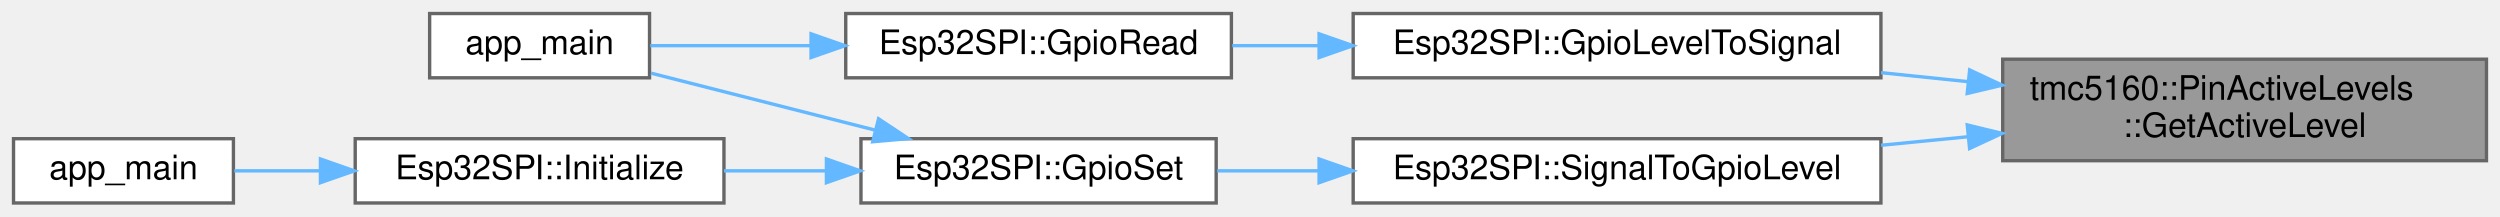
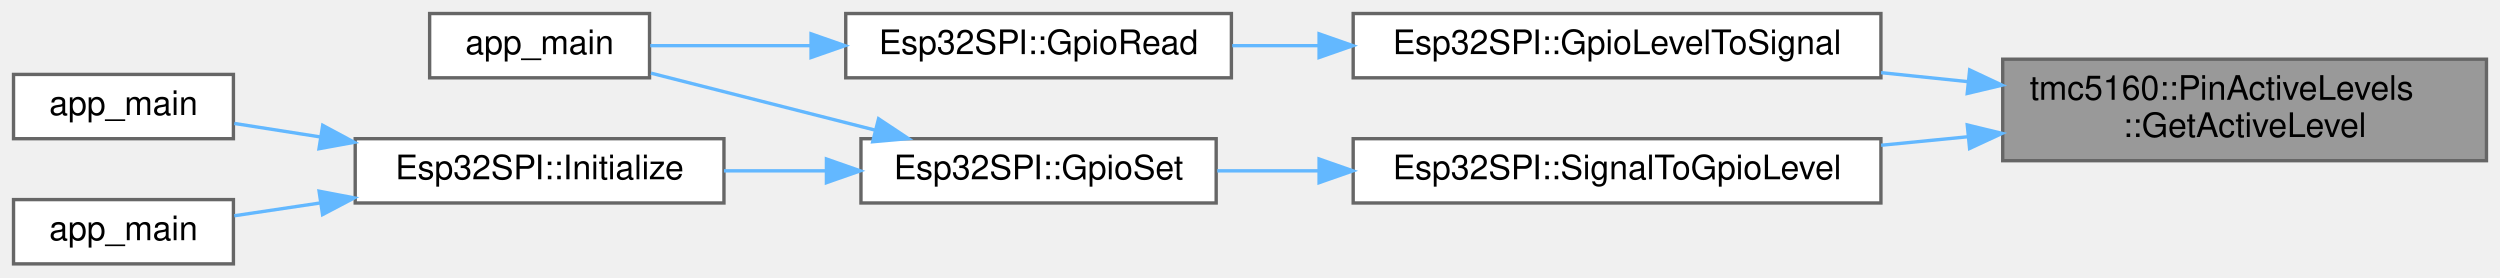
- <svg xmlns="http://www.w3.org/2000/svg" xmlns:xlink="http://www.w3.org/1999/xlink" width="739pt" height="64pt" viewBox="0.00 0.00 739.00 64.00">
-   <g id="graph0" class="graph" transform="scale(1 1) rotate(0) translate(4 60)">
+ <svg xmlns="http://www.w3.org/2000/svg" xmlns:xlink="http://www.w3.org/1999/xlink" width="739pt" height="82pt" viewBox="0.00 0.00 739.00 82.00">
+   <g id="graph0" class="graph" transform="scale(1 1) rotate(0) translate(4 78)">
    <g id="Node000001" class="node">
      <g id="a_Node000001">
        <a xlink:title="Get active level for a specific pin.">
-           <polygon fill="#999999" stroke="#666666" points="731,-42.5 588,-42.5 588,-12.5 731,-12.5 731,-42.5" />
-           <text text-anchor="start" x="596" y="-30.5" font-family="Helvetica,sans-Serif" font-size="10.00">tmc5160::PinActiveLevels</text>
-           <text text-anchor="middle" x="659.5" y="-19.5" font-family="Helvetica,sans-Serif" font-size="10.00">::GetActiveLevel</text>
+           <polygon fill="#999999" stroke="#666666" points="731,-60.5 588,-60.5 588,-30.5 731,-30.5 731,-60.5" />
+           <text text-anchor="start" x="596" y="-48.5" font-family="Helvetica,sans-Serif" font-size="10.00">tmc5160::PinActiveLevels</text>
+           <text text-anchor="middle" x="659.5" y="-37.5" font-family="Helvetica,sans-Serif" font-size="10.00">::GetActiveLevel</text>
        </a>
      </g>
    </g>
    <g id="Node000002" class="node">
      <g id="a_Node000002">
        <a xlink:href="classEsp32SPI.html#a91d86a44fd552e7e0494550c2f07910a" target="_top" xlink:title="Convert physical GPIO level to signal state.">
-           <polygon fill="white" stroke="#666666" points="552,-56 396,-56 396,-37 552,-37 552,-56" />
-           <text text-anchor="middle" x="474" y="-44" font-family="Helvetica,sans-Serif" font-size="10.00">Esp32SPI::GpioLevelToSignal</text>
+           <polygon fill="white" stroke="#666666" points="552,-74 396,-74 396,-55 552,-55 552,-74" />
+           <text text-anchor="middle" x="474" y="-62" font-family="Helvetica,sans-Serif" font-size="10.00">Esp32SPI::GpioLevelToSignal</text>
        </a>
      </g>
    </g>
    <g id="edge1_Node000001_Node000002" class="edge">
      <g id="a_edge1_Node000001_Node000002">
        <a xlink:title=" ">
-           <path fill="none" stroke="#63b8ff" d="M577.84,-35.85C569.27,-36.74 560.57,-37.64 552.05,-38.52" />
-           <polygon fill="#63b8ff" stroke="#63b8ff" points="578.23,-39.33 587.82,-34.82 577.51,-32.37 578.23,-39.33" />
+           <path fill="none" stroke="#63b8ff" d="M577.84,-53.85C569.27,-54.74 560.57,-55.64 552.05,-56.52" />
+           <polygon fill="#63b8ff" stroke="#63b8ff" points="578.23,-57.33 587.82,-52.82 577.51,-50.37 578.23,-57.33" />
        </a>
      </g>
    </g>
    <g id="Node000005" class="node">
      <g id="a_Node000005">
        <a xlink:href="classEsp32SPI.html#a12d86506446246fe1cc612d7b108aac6" target="_top" xlink:title="Convert signal state to physical GPIO level.">
-           <polygon fill="white" stroke="#666666" points="552,-19 396,-19 396,0 552,0 552,-19" />
-           <text text-anchor="middle" x="474" y="-7" font-family="Helvetica,sans-Serif" font-size="10.00">Esp32SPI::SignalToGpioLevel</text>
+           <polygon fill="white" stroke="#666666" points="552,-37 396,-37 396,-18 552,-18 552,-37" />
+           <text text-anchor="middle" x="474" y="-25" font-family="Helvetica,sans-Serif" font-size="10.00">Esp32SPI::SignalToGpioLevel</text>
        </a>
      </g>
    </g>
    <g id="edge4_Node000001_Node000005" class="edge">
      <g id="a_edge4_Node000001_Node000005">
        <a xlink:title=" ">
-           <path fill="none" stroke="#63b8ff" d="M577.84,-19.59C569.27,-18.75 560.57,-17.89 552.05,-17.06" />
-           <polygon fill="#63b8ff" stroke="#63b8ff" points="577.52,-23.07 587.82,-20.57 578.21,-16.11 577.52,-23.07" />
+           <path fill="none" stroke="#63b8ff" d="M577.84,-37.59C569.27,-36.75 560.57,-35.89 552.05,-35.06" />
+           <polygon fill="#63b8ff" stroke="#63b8ff" points="577.52,-41.07 587.82,-38.57 578.21,-34.11 577.52,-41.07" />
        </a>
      </g>
    </g>
    <g id="Node000003" class="node">
      <g id="a_Node000003">
        <a xlink:href="classEsp32SPI.html#acfee848bde351b677ecbc4d69d6381f1" target="_top" xlink:title="Read GPIO pin state.">
-           <polygon fill="white" stroke="#666666" points="360,-56 246,-56 246,-37 360,-37 360,-56" />
-           <text text-anchor="middle" x="303" y="-44" font-family="Helvetica,sans-Serif" font-size="10.00">Esp32SPI::GpioRead</text>
+           <polygon fill="white" stroke="#666666" points="360,-74 246,-74 246,-55 360,-55 360,-74" />
+           <text text-anchor="middle" x="303" y="-62" font-family="Helvetica,sans-Serif" font-size="10.00">Esp32SPI::GpioRead</text>
        </a>
      </g>
    </g>
    <g id="edge2_Node000002_Node000003" class="edge">
      <g id="a_edge2_Node000002_Node000003">
        <a xlink:title=" ">
-           <path fill="none" stroke="#63b8ff" d="M385.76,-46.5C377.1,-46.5 368.47,-46.5 360.25,-46.5" />
-           <polygon fill="#63b8ff" stroke="#63b8ff" points="385.92,-50 395.92,-46.5 385.92,-43 385.92,-50" />
+           <path fill="none" stroke="#63b8ff" d="M385.76,-64.5C377.1,-64.5 368.47,-64.5 360.25,-64.5" />
+           <polygon fill="#63b8ff" stroke="#63b8ff" points="385.92,-68 395.92,-64.5 385.92,-61 385.92,-68" />
        </a>
      </g>
    </g>
    <g id="Node000004" class="node">
      <g id="a_Node000004">
        <a xlink:href="gpio__pin__config__example_8cpp.html#abce06be17fc37d675118a678a8100a36" target="_top" xlink:title=" ">
-           <polygon fill="white" stroke="#666666" points="188,-56 123,-56 123,-37 188,-37 188,-56" />
-           <text text-anchor="middle" x="155.5" y="-44" font-family="Helvetica,sans-Serif" font-size="10.00">app_main</text>
+           <polygon fill="white" stroke="#666666" points="188,-74 123,-74 123,-55 188,-55 188,-74" />
+           <text text-anchor="middle" x="155.5" y="-62" font-family="Helvetica,sans-Serif" font-size="10.00">app_main</text>
        </a>
      </g>
    </g>
    <g id="edge3_Node000003_Node000004" class="edge">
      <g id="a_edge3_Node000003_Node000004">
        <a xlink:title=" ">
-           <path fill="none" stroke="#63b8ff" d="M235.57,-46.5C219.08,-46.5 202.16,-46.5 188.22,-46.5" />
-           <polygon fill="#63b8ff" stroke="#63b8ff" points="235.75,-50 245.75,-46.5 235.75,-43 235.75,-50" />
+           <path fill="none" stroke="#63b8ff" d="M235.57,-64.5C219.08,-64.5 202.16,-64.5 188.22,-64.5" />
+           <polygon fill="#63b8ff" stroke="#63b8ff" points="235.75,-68 245.75,-64.5 235.75,-61 235.75,-68" />
        </a>
      </g>
    </g>
    <g id="Node000006" class="node">
      <g id="a_Node000006">
        <a xlink:href="classEsp32SPI.html#a31c4d53a51a04f8b7d8fab4f5cfca4ca" target="_top" xlink:title="Set GPIO pin state.">
-           <polygon fill="white" stroke="#666666" points="355.5,-19 250.5,-19 250.5,0 355.5,0 355.5,-19" />
-           <text text-anchor="middle" x="303" y="-7" font-family="Helvetica,sans-Serif" font-size="10.00">Esp32SPI::GpioSet</text>
+           <polygon fill="white" stroke="#666666" points="355.5,-37 250.5,-37 250.5,-18 355.5,-18 355.5,-37" />
+           <text text-anchor="middle" x="303" y="-25" font-family="Helvetica,sans-Serif" font-size="10.00">Esp32SPI::GpioSet</text>
        </a>
      </g>
    </g>
    <g id="edge5_Node000005_Node000006" class="edge">
      <g id="a_edge5_Node000005_Node000006">
        <a xlink:title=" ">
-           <path fill="none" stroke="#63b8ff" d="M385.71,-9.5C375.49,-9.5 365.33,-9.5 355.82,-9.5" />
-           <polygon fill="#63b8ff" stroke="#63b8ff" points="385.92,-13 395.92,-9.5 385.92,-6 385.92,-13" />
+           <path fill="none" stroke="#63b8ff" d="M385.71,-27.5C375.49,-27.5 365.33,-27.5 355.82,-27.5" />
+           <polygon fill="#63b8ff" stroke="#63b8ff" points="385.92,-31 395.92,-27.5 385.92,-24 385.92,-31" />
        </a>
      </g>
    </g>
    <g id="edge6_Node000006_Node000004" class="edge">
      <g id="a_edge6_Node000006_Node000004">
        <a xlink:title=" ">
-           <path fill="none" stroke="#63b8ff" d="M254.82,-21.5C233.09,-27.02 207.88,-33.44 188.42,-38.38" />
-           <polygon fill="#63b8ff" stroke="#63b8ff" points="255.7,-24.89 264.53,-19.03 253.98,-18.1 255.7,-24.89" />
+           <path fill="none" stroke="#63b8ff" d="M254.82,-39.5C233.09,-45.02 207.88,-51.44 188.42,-56.38" />
+           <polygon fill="#63b8ff" stroke="#63b8ff" points="255.7,-42.89 264.53,-37.03 253.98,-36.1 255.7,-42.89" />
        </a>
      </g>
    </g>
    <g id="Node000007" class="node">
      <g id="a_Node000007">
        <a xlink:href="classEsp32SPI.html#a87a448d5847f2fbe665871517a27cf44" target="_top" xlink:title="Initialize the SPI interface.">
-           <polygon fill="white" stroke="#666666" points="210,-19 101,-19 101,0 210,0 210,-19" />
-           <text text-anchor="middle" x="155.5" y="-7" font-family="Helvetica,sans-Serif" font-size="10.00">Esp32SPI::Initialize</text>
+           <polygon fill="white" stroke="#666666" points="210,-37 101,-37 101,-18 210,-18 210,-37" />
+           <text text-anchor="middle" x="155.5" y="-25" font-family="Helvetica,sans-Serif" font-size="10.00">Esp32SPI::Initialize</text>
        </a>
      </g>
    </g>
    <g id="edge7_Node000006_Node000007" class="edge">
      <g id="a_edge7_Node000006_Node000007">
        <a xlink:title=" ">
-           <path fill="none" stroke="#63b8ff" d="M240.02,-9.5C230.03,-9.5 219.77,-9.5 210.01,-9.5" />
-           <polygon fill="#63b8ff" stroke="#63b8ff" points="240.29,-13 250.29,-9.5 240.29,-6 240.29,-13" />
+           <path fill="none" stroke="#63b8ff" d="M240.02,-27.5C230.03,-27.5 219.77,-27.5 210.01,-27.5" />
+           <polygon fill="#63b8ff" stroke="#63b8ff" points="240.29,-31 250.29,-27.5 240.29,-24 240.29,-31" />
        </a>
      </g>
    </g>
    <g id="Node000008" class="node">
      <g id="a_Node000008">
        <a xlink:href="bounds__finding__sinuous__motion_8cpp.html#abce06be17fc37d675118a678a8100a36" target="_top" xlink:title=" ">
-           <polygon fill="white" stroke="#666666" points="65,-19 0,-19 0,0 65,0 65,-19" />
-           <text text-anchor="middle" x="32.5" y="-7" font-family="Helvetica,sans-Serif" font-size="10.00">app_main</text>
+           <polygon fill="white" stroke="#666666" points="65,-56 0,-56 0,-37 65,-37 65,-56" />
+           <text text-anchor="middle" x="32.5" y="-44" font-family="Helvetica,sans-Serif" font-size="10.00">app_main</text>
        </a>
      </g>
    </g>
    <g id="edge8_Node000007_Node000008" class="edge">
      <g id="a_edge8_Node000007_Node000008">
        <a xlink:title=" ">
-           <path fill="none" stroke="#63b8ff" d="M90.46,-9.5C81.71,-9.5 73.06,-9.5 65.25,-9.5" />
-           <polygon fill="#63b8ff" stroke="#63b8ff" points="90.72,-13 100.72,-9.5 90.72,-6 90.72,-13" />
+           <path fill="none" stroke="#63b8ff" d="M90.74,-37.51C81.9,-38.9 73.15,-40.27 65.25,-41.51" />
+           <polygon fill="#63b8ff" stroke="#63b8ff" points="91.39,-40.95 100.72,-35.94 90.3,-34.04 91.39,-40.95" />
+         </a>
+       </g>
+     </g>
+     <g id="Node000009" class="node">
+       <g id="a_Node000009">
+         <a xlink:href="stallguard__tuning_8cpp.html#a630544a7f0a2cc40d8a7fefab7e2fe70" target="_top" xlink:title=" ">
+           <polygon fill="white" stroke="#666666" points="65,-19 0,-19 0,0 65,0 65,-19" />
+           <text text-anchor="middle" x="32.5" y="-7" font-family="Helvetica,sans-Serif" font-size="10.00">app_main</text>
+         </a>
+       </g>
+     </g>
+     <g id="edge9_Node000007_Node000009" class="edge">
+       <g id="a_edge9_Node000007_Node000009">
+         <a xlink:title=" ">
+           <path fill="none" stroke="#63b8ff" d="M90.74,-18.02C81.9,-16.7 73.15,-15.4 65.25,-14.22" />
+           <polygon fill="#63b8ff" stroke="#63b8ff" points="90.32,-21.49 100.72,-19.5 91.35,-14.57 90.32,-21.49" />
        </a>
      </g>
    </g>
  </g>
</svg>
